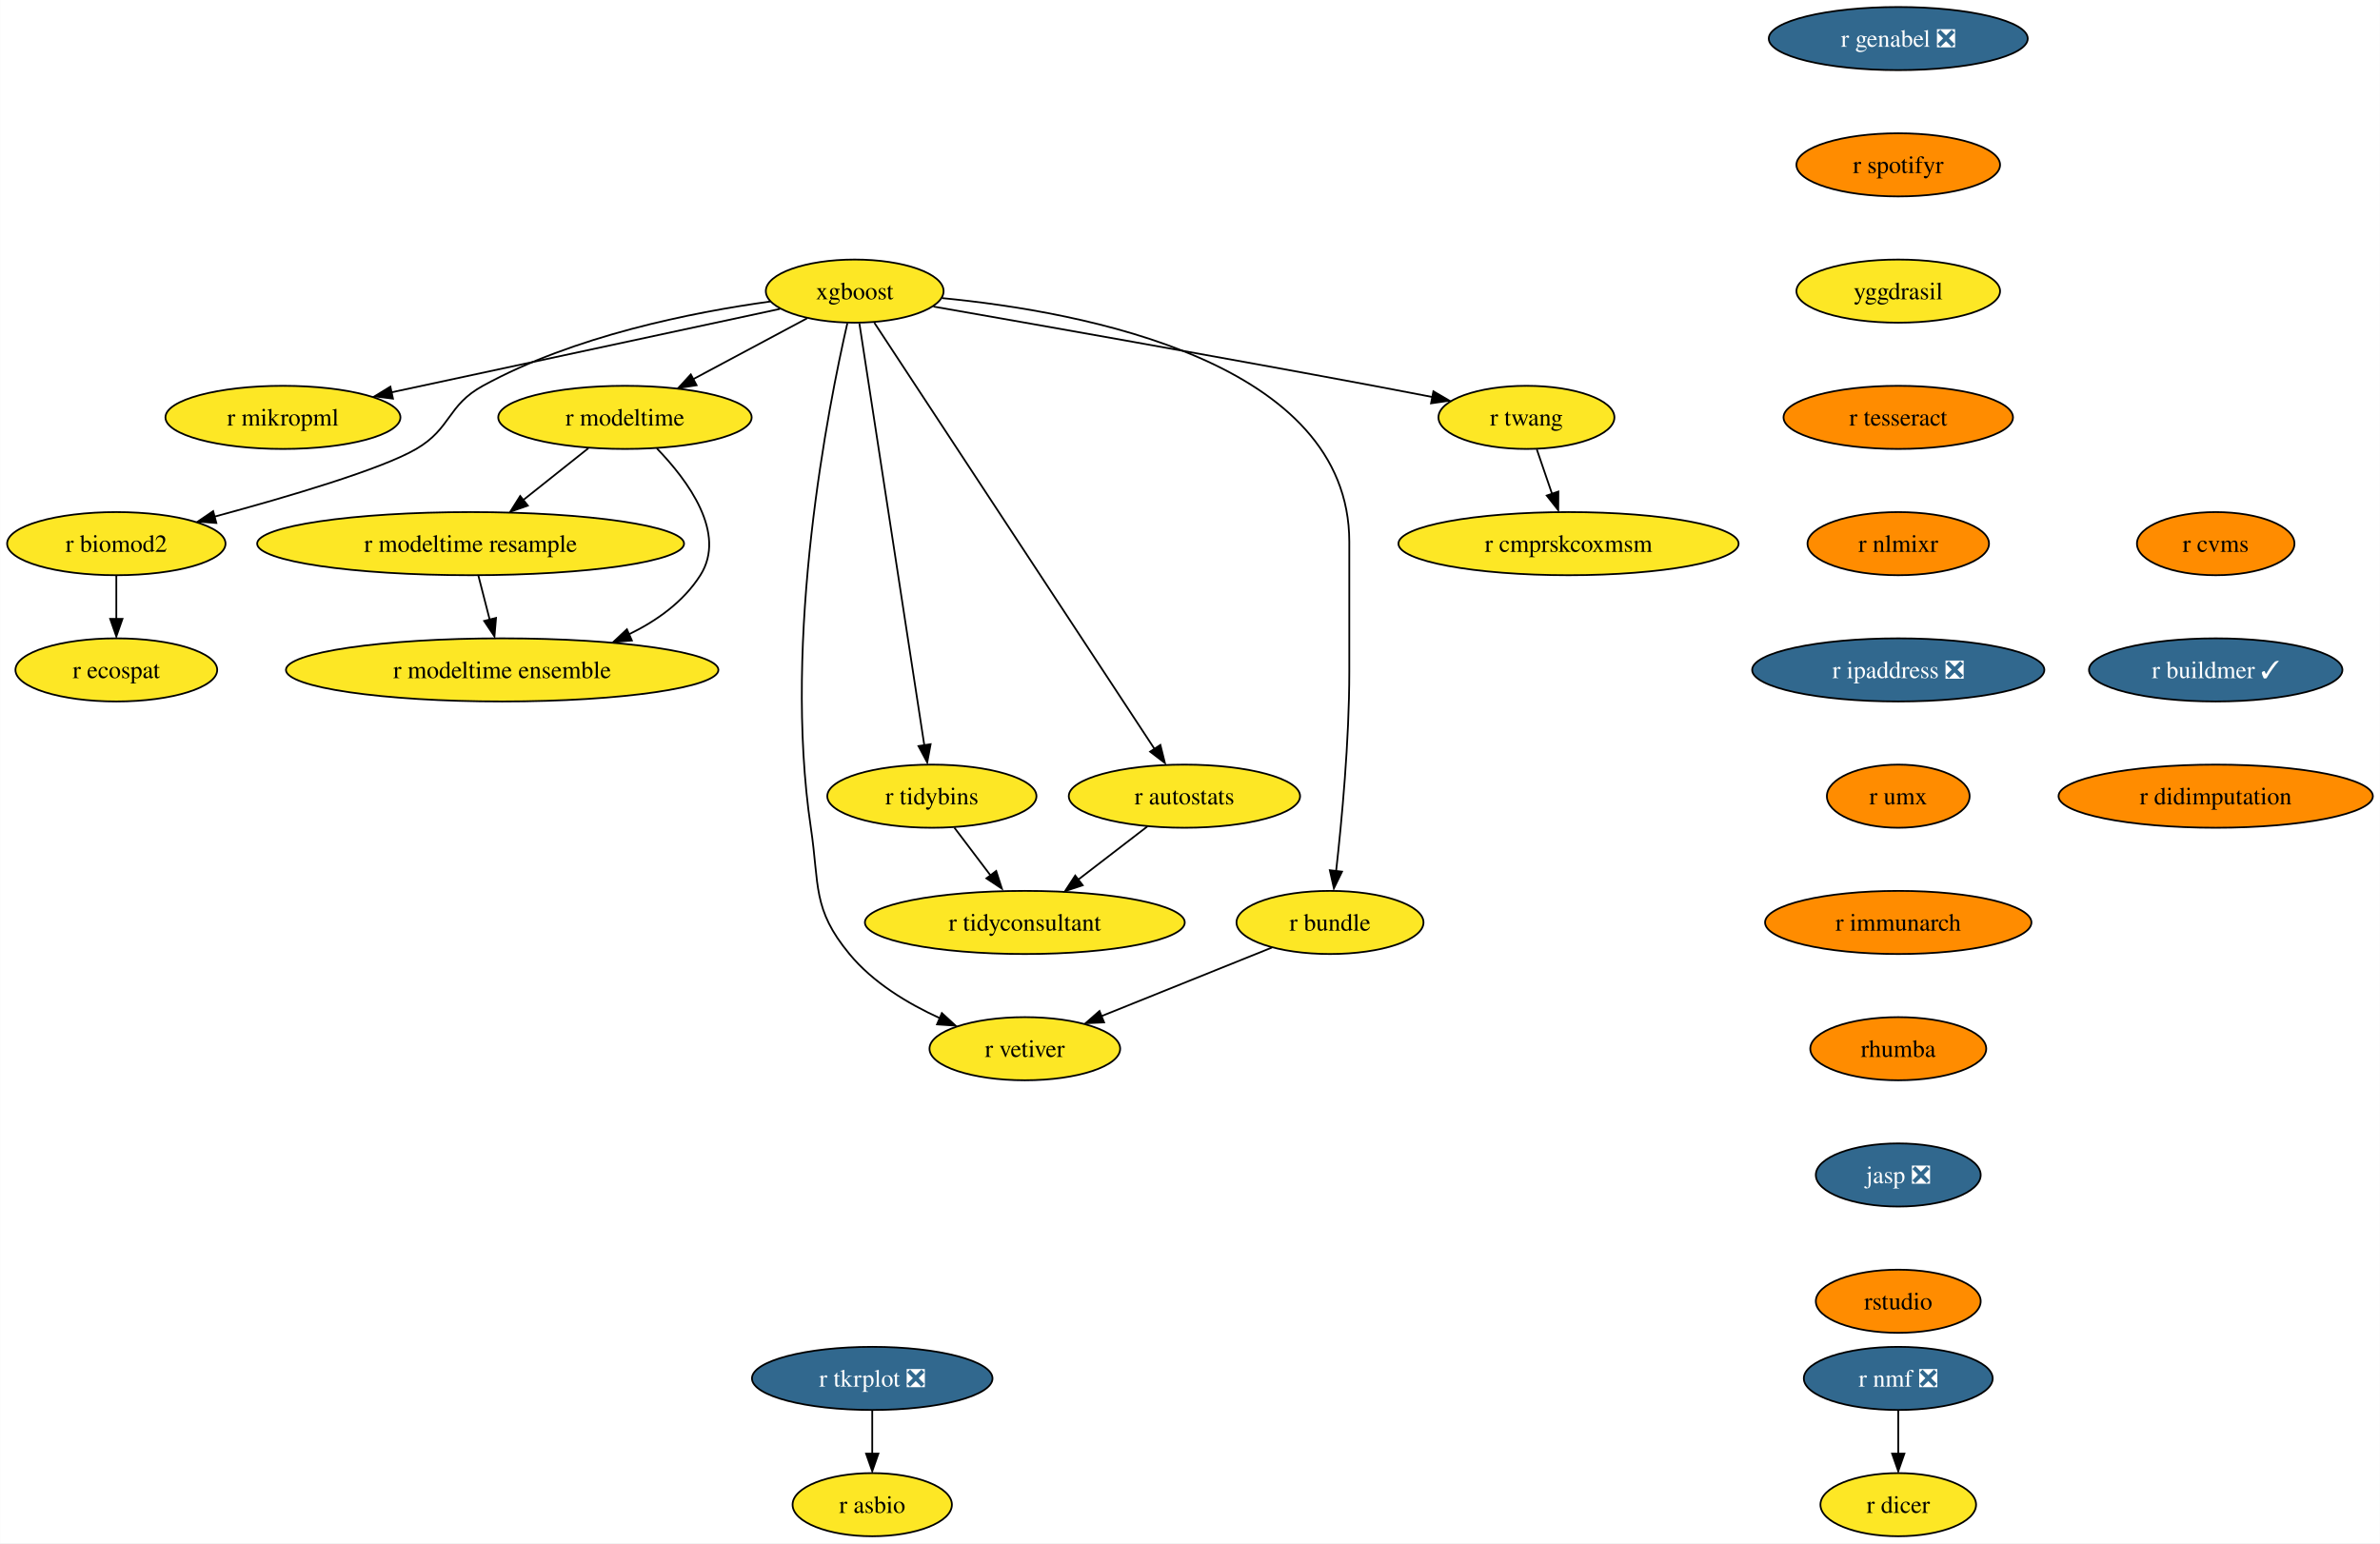
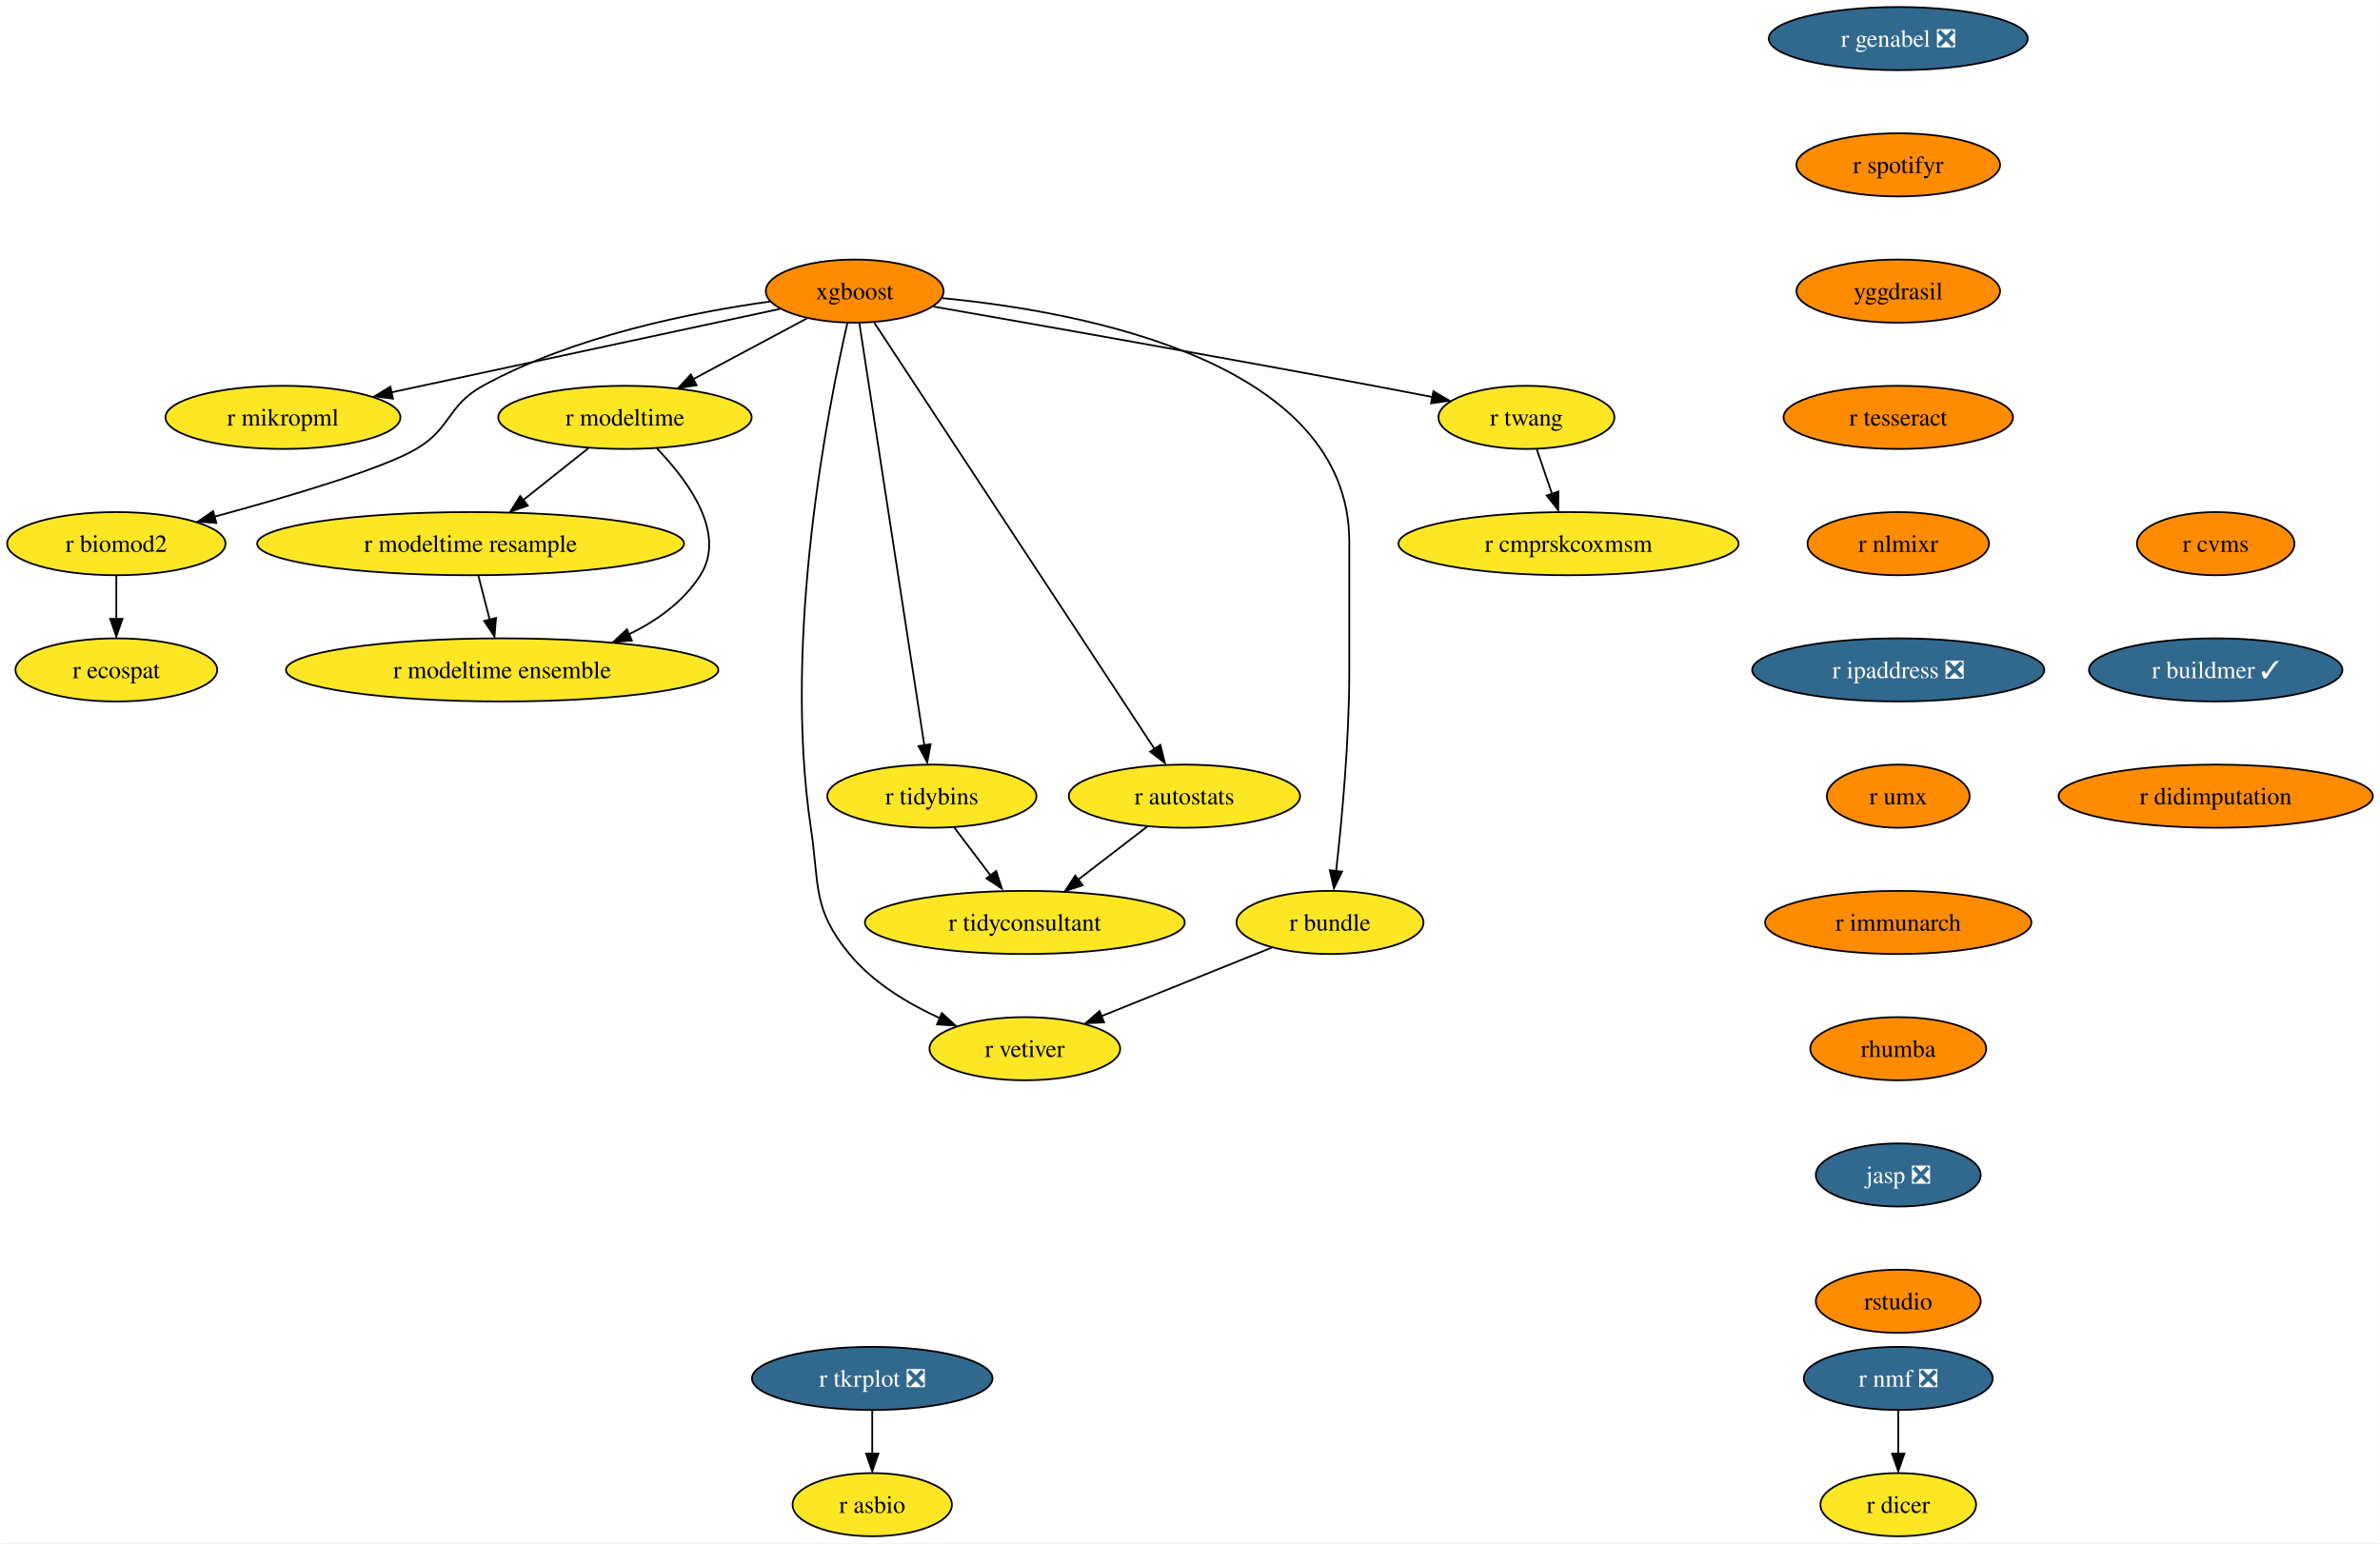
<svg xmlns="http://www.w3.org/2000/svg" xmlns:xlink="http://www.w3.org/1999/xlink" width="1357pt" height="880pt" viewBox="0.00 0.00 1356.87 880.00">
  <g id="graph0" class="graph" transform="scale(1 1) rotate(0) translate(4 876)">
    <polygon fill="white" stroke="none" points="-4,4 -4,-876 1352.87,-876 1352.87,4 -4,4" />
    <g id="node1" class="node">
      <g id="a_node1">
        <a xlink:href="https://github.com/conda-forge/r-nmf-feedstock/pull/15" xlink:title="r nmf ❎">
          <ellipse fill="#31688e" stroke="black" cx="1078.26" cy="-90" rx="53.84" ry="18" />
          <text text-anchor="middle" x="1078.26" y="-85.33" font-family="Times,serif" font-size="14.00" fill="white">r nmf ❎</text>
        </a>
      </g>
    </g>
    <g id="node2" class="node">
      <g id="a_node2">
        <a xlink:href="https://github.com/conda-forge/r-dicer-feedstock" xlink:title="r dicer">
          <ellipse fill="#fde725" stroke="black" cx="1078.26" cy="-18" rx="44.37" ry="18" />
          <text text-anchor="middle" x="1078.26" y="-13.32" font-family="Times,serif" font-size="14.00">r dicer</text>
        </a>
      </g>
    </g>
    <g id="edge1" class="edge">
      <path fill="none" stroke="black" d="M1078.26,-71.7C1078.26,-64.24 1078.26,-55.32 1078.26,-46.97" />
      <polygon fill="black" stroke="black" points="1081.76,-47.1 1078.26,-37.1 1074.76,-47.1 1081.76,-47.1" />
    </g>
    <g id="node3" class="node">
      <g id="a_node3">
        <a xlink:href="https://github.com/conda-forge/xgboost-feedstock" xlink:title="xgboost">
-           <ellipse fill="#fde725" stroke="black" cx="483.26" cy="-710" rx="50.68" ry="18" />
+           <ellipse fill="#ff8c00" stroke="black" cx="483.26" cy="-710" rx="50.68" ry="18" />
          <text text-anchor="middle" x="483.26" y="-705.33" font-family="Times,serif" font-size="14.00">xgboost</text>
        </a>
      </g>
    </g>
    <g id="node4" class="node">
      <g id="a_node4">
        <a xlink:href="https://github.com/conda-forge/r-mikropml-feedstock" xlink:title="r mikropml">
          <ellipse fill="#fde725" stroke="black" cx="157.26" cy="-638" rx="66.99" ry="18" />
          <text text-anchor="middle" x="157.26" y="-633.33" font-family="Times,serif" font-size="14.00">r mikropml</text>
        </a>
      </g>
    </g>
    <g id="edge2" class="edge">
      <path fill="none" stroke="black" d="M440.64,-699.85C384.07,-687.7 283.8,-666.17 218.96,-652.25" />
      <polygon fill="black" stroke="black" points="219.99,-648.68 209.47,-650 218.52,-655.52 219.99,-648.68" />
    </g>
    <g id="node5" class="node">
      <g id="a_node5">
        <a xlink:href="https://github.com/conda-forge/r-biomod2-feedstock" xlink:title="r biomod2">
          <ellipse fill="#fde725" stroke="black" cx="62.26" cy="-566" rx="62.26" ry="18" />
          <text text-anchor="middle" x="62.26" y="-561.33" font-family="Times,serif" font-size="14.00">r biomod2</text>
        </a>
      </g>
    </g>
    <g id="edge3" class="edge">
      <path fill="none" stroke="black" d="M435.24,-704.09C390.52,-697.92 323.15,-684.46 271.26,-656 250.86,-644.81 253.34,-631.75 233.26,-620 213.53,-608.46 160.05,-592.69 118.1,-581.36" />
      <polygon fill="black" stroke="black" points="119.28,-577.78 108.71,-578.58 117.47,-584.54 119.28,-577.78" />
    </g>
    <g id="node6" class="node">
      <g id="a_node6">
        <a xlink:href="https://github.com/conda-forge/r-modeltime-feedstock" xlink:title="r modeltime">
          <ellipse fill="#fde725" stroke="black" cx="352.26" cy="-638" rx="72.25" ry="18" />
          <text text-anchor="middle" x="352.26" y="-633.33" font-family="Times,serif" font-size="14.00">r modeltime</text>
        </a>
      </g>
    </g>
    <g id="edge4" class="edge">
      <path fill="none" stroke="black" d="M456.11,-694.5C437.35,-684.47 412.11,-670.98 391.2,-659.81" />
      <polygon fill="black" stroke="black" points="393.11,-656.33 382.64,-654.7 389.81,-662.5 393.11,-656.33" />
    </g>
    <g id="node7" class="node">
      <g id="a_node7">
        <a xlink:href="https://github.com/conda-forge/r-vetiver-feedstock" xlink:title="r vetiver">
          <ellipse fill="#fde725" stroke="black" cx="580.26" cy="-278" rx="54.36" ry="18" />
          <text text-anchor="middle" x="580.26" y="-273.32" font-family="Times,serif" font-size="14.00">r vetiver</text>
        </a>
      </g>
    </g>
    <g id="edge5" class="edge">
      <path fill="none" stroke="black" d="M479.07,-691.71C468.38,-645.05 442.01,-512.77 458.26,-404 463.2,-370.91 458.96,-357.81 480.26,-332 493.66,-315.76 513.36,-303.83 531.74,-295.45" />
      <polygon fill="black" stroke="black" points="532.96,-298.31 540.77,-291.15 530.2,-291.87 532.96,-298.31" />
    </g>
    <g id="node8" class="node">
      <g id="a_node8">
        <a xlink:href="https://github.com/conda-forge/r-tidybins-feedstock" xlink:title="r tidybins">
          <ellipse fill="#fde725" stroke="black" cx="527.26" cy="-422" rx="59.63" ry="18" />
          <text text-anchor="middle" x="527.26" y="-417.32" font-family="Times,serif" font-size="14.00">r tidybins</text>
        </a>
      </g>
    </g>
    <g id="edge6" class="edge">
      <path fill="none" stroke="black" d="M485.94,-691.54C493.32,-643.56 513.97,-509.39 522.97,-450.88" />
      <polygon fill="black" stroke="black" points="526.54,-451.65 524.61,-441.23 519.63,-450.58 526.54,-451.65" />
    </g>
    <g id="node9" class="node">
      <g id="a_node9">
        <a xlink:href="https://github.com/conda-forge/r-autostats-feedstock" xlink:title="r autostats">
          <ellipse fill="#fde725" stroke="black" cx="671.26" cy="-422" rx="65.94" ry="18" />
          <text text-anchor="middle" x="671.26" y="-417.32" font-family="Times,serif" font-size="14.00">r autostats</text>
        </a>
      </g>
    </g>
    <g id="edge7" class="edge">
      <path fill="none" stroke="black" d="M494.45,-691.97C526.06,-643.88 616.14,-506.85 654.08,-449.13" />
      <polygon fill="black" stroke="black" points="657.55,-451.22 660.12,-440.94 651.7,-447.38 657.55,-451.22" />
    </g>
    <g id="node10" class="node">
      <g id="a_node10">
        <a xlink:href="https://github.com/conda-forge/r-bundle-feedstock" xlink:title="r bundle">
          <ellipse fill="#fde725" stroke="black" cx="754.26" cy="-350" rx="53.31" ry="18" />
          <text text-anchor="middle" x="754.26" y="-345.32" font-family="Times,serif" font-size="14.00">r bundle</text>
        </a>
      </g>
    </g>
    <g id="edge8" class="edge">
      <path fill="none" stroke="black" d="M533.02,-706.02C613.98,-698.18 765.26,-669.78 765.26,-567 765.26,-567 765.26,-567 765.26,-493 765.26,-453.45 760.96,-407.88 757.74,-379.26" />
      <polygon fill="black" stroke="black" points="761.11,-378.98 756.48,-369.45 754.16,-379.79 761.11,-378.98" />
    </g>
    <g id="node11" class="node">
      <g id="a_node11">
        <a xlink:href="https://github.com/conda-forge/r-twang-feedstock" xlink:title="r twang">
          <ellipse fill="#fde725" stroke="black" cx="866.26" cy="-638" rx="50.16" ry="18" />
          <text text-anchor="middle" x="866.26" y="-633.33" font-family="Times,serif" font-size="14.00">r twang</text>
        </a>
      </g>
    </g>
    <g id="edge9" class="edge">
      <path fill="none" stroke="black" d="M528.18,-701.18C586.21,-691.03 690.35,-672.64 779.26,-656 790.03,-653.98 801.55,-651.77 812.56,-649.63" />
      <polygon fill="black" stroke="black" points="813.21,-652.87 822.36,-647.52 811.87,-646 813.21,-652.87" />
    </g>
    <g id="node12" class="node">
      <g id="a_node12">
        <a xlink:href="https://github.com/conda-forge/r-ecospat-feedstock" xlink:title="r ecospat">
          <ellipse fill="#fde725" stroke="black" cx="62.26" cy="-494" rx="57.52" ry="18" />
          <text text-anchor="middle" x="62.26" y="-489.32" font-family="Times,serif" font-size="14.00">r ecospat</text>
        </a>
      </g>
    </g>
    <g id="edge10" class="edge">
      <path fill="none" stroke="black" d="M62.26,-547.7C62.26,-540.24 62.26,-531.32 62.26,-522.97" />
      <polygon fill="black" stroke="black" points="65.76,-523.1 62.26,-513.1 58.76,-523.1 65.76,-523.1" />
    </g>
    <g id="node13" class="node">
      <g id="a_node13">
        <a xlink:href="https://github.com/conda-forge/r-modeltime.resample-feedstock" xlink:title="r modeltime resample">
          <ellipse fill="#fde725" stroke="black" cx="264.26" cy="-566" rx="121.71" ry="18" />
          <text text-anchor="middle" x="264.26" y="-561.33" font-family="Times,serif" font-size="14.00">r modeltime resample</text>
        </a>
      </g>
    </g>
    <g id="edge11" class="edge">
      <path fill="none" stroke="black" d="M331.4,-620.41C320.36,-611.63 306.6,-600.68 294.41,-590.99" />
      <polygon fill="black" stroke="black" points="296.89,-587.69 286.88,-584.2 292.53,-593.17 296.89,-587.69" />
    </g>
    <g id="node14" class="node">
      <g id="a_node14">
        <a xlink:href="https://github.com/conda-forge/r-modeltime.ensemble-feedstock" xlink:title="r modeltime ensemble">
          <ellipse fill="#fde725" stroke="black" cx="282.26" cy="-494" rx="123.29" ry="18" />
          <text text-anchor="middle" x="282.26" y="-489.32" font-family="Times,serif" font-size="14.00">r modeltime ensemble</text>
        </a>
      </g>
    </g>
    <g id="edge12" class="edge">
      <path fill="none" stroke="black" d="M370.45,-620.32C388.19,-601.96 410.44,-571.9 395.26,-548 385.64,-532.87 370.43,-521.98 354.25,-514.17" />
      <polygon fill="black" stroke="black" points="356.21,-510.77 345.65,-509.92 353.38,-517.17 356.21,-510.77" />
    </g>
    <g id="node15" class="node">
      <g id="a_node15">
        <a xlink:href="https://github.com/conda-forge/r-tidyconsultant-feedstock" xlink:title="r tidyconsultant">
          <ellipse fill="#fde725" stroke="black" cx="580.26" cy="-350" rx="91.19" ry="18" />
          <text text-anchor="middle" x="580.26" y="-345.32" font-family="Times,serif" font-size="14.00">r tidyconsultant</text>
        </a>
      </g>
    </g>
    <g id="edge13" class="edge">
      <path fill="none" stroke="black" d="M540.09,-404.05C546.24,-395.92 553.76,-386 560.61,-376.94" />
      <polygon fill="black" stroke="black" points="563.93,-379.36 567.18,-369.28 558.35,-375.14 563.93,-379.36" />
    </g>
    <g id="edge14" class="edge">
      <path fill="none" stroke="black" d="M650.15,-404.76C638.46,-395.77 623.72,-384.44 610.8,-374.49" />
      <polygon fill="black" stroke="black" points="613.26,-371.2 603.2,-367.88 608.99,-376.75 613.26,-371.2" />
    </g>
    <g id="edge15" class="edge">
      <path fill="none" stroke="black" d="M721.12,-335.67C693.48,-324.55 653.88,-308.62 623.71,-296.48" />
      <polygon fill="black" stroke="black" points="625.45,-293.01 614.86,-292.52 622.83,-299.5 625.45,-293.01" />
    </g>
    <g id="node16" class="node">
      <g id="a_node16">
        <a xlink:href="https://github.com/conda-forge/r-cmprskcoxmsm-feedstock" xlink:title="r cmprskcoxmsm">
          <ellipse fill="#fde725" stroke="black" cx="890.26" cy="-566" rx="96.98" ry="18" />
          <text text-anchor="middle" x="890.26" y="-561.33" font-family="Times,serif" font-size="14.00">r cmprskcoxmsm</text>
        </a>
      </g>
    </g>
    <g id="edge16" class="edge">
      <path fill="none" stroke="black" d="M872.19,-619.7C874.8,-612.07 877.94,-602.92 880.86,-594.4" />
      <polygon fill="black" stroke="black" points="884.46,-595.7 884.39,-585.1 877.84,-593.43 884.46,-595.7" />
    </g>
    <g id="edge27" class="edge">
      <path fill="none" stroke="black" d="M268.71,-547.7C270.65,-540.15 272.97,-531.12 275.14,-522.68" />
      <polygon fill="black" stroke="black" points="278.76,-523.66 277.86,-513.1 271.98,-521.92 278.76,-523.66" />
    </g>
    <g id="node17" class="node">
      <g id="a_node17">
        <a xlink:href="https://github.com/conda-forge/r-genabel-feedstock/pull/9" xlink:title="r genabel ❎">
          <ellipse fill="#31688e" stroke="black" cx="1078.26" cy="-854" rx="73.83" ry="18" />
          <text text-anchor="middle" x="1078.26" y="-849.33" font-family="Times,serif" font-size="14.00" fill="white">r genabel ❎</text>
        </a>
      </g>
    </g>
    <g id="node18" class="node">
      <g id="a_node18">
        <a xlink:href="https://github.com/conda-forge/r-spotifyr-feedstock" xlink:title="r spotifyr">
          <ellipse fill="#ff8c00" stroke="black" cx="1078.26" cy="-782" rx="58.05" ry="18" />
          <text text-anchor="middle" x="1078.26" y="-777.33" font-family="Times,serif" font-size="14.00">r spotifyr</text>
        </a>
      </g>
    </g>
    <g id="node19" class="node">
      <g id="a_node19">
        <a xlink:href="https://github.com/conda-forge/yggdrasil-feedstock" xlink:title="yggdrasil">
-           <ellipse fill="#fde725" stroke="black" cx="1078.26" cy="-710" rx="58.05" ry="18" />
+           <ellipse fill="#ff8c00" stroke="black" cx="1078.26" cy="-710" rx="58.05" ry="18" />
          <text text-anchor="middle" x="1078.26" y="-705.33" font-family="Times,serif" font-size="14.00">yggdrasil</text>
        </a>
      </g>
    </g>
    <g id="node22" class="node">
      <g id="a_node22">
        <a xlink:href="https://github.com/conda-forge/r-tesseract-feedstock" xlink:title="r tesseract">
          <ellipse fill="#ff8c00" stroke="black" cx="1078.26" cy="-638" rx="65.41" ry="18" />
          <text text-anchor="middle" x="1078.26" y="-633.33" font-family="Times,serif" font-size="14.00">r tesseract</text>
        </a>
      </g>
    </g>
    <g id="node20" class="node">
      <g id="a_node20">
        <a xlink:href="https://github.com/conda-forge/r-tkrplot-feedstock/pull/9" xlink:title="r tkrplot ❎">
          <ellipse fill="#31688e" stroke="black" cx="493.26" cy="-90" rx="68.57" ry="18" />
          <text text-anchor="middle" x="493.26" y="-85.33" font-family="Times,serif" font-size="14.00" fill="white">r tkrplot ❎</text>
        </a>
      </g>
    </g>
    <g id="node21" class="node">
      <g id="a_node21">
        <a xlink:href="https://github.com/conda-forge/r-asbio-feedstock" xlink:title="r asbio">
          <ellipse fill="#fde725" stroke="black" cx="493.26" cy="-18" rx="45.42" ry="18" />
          <text text-anchor="middle" x="493.26" y="-13.32" font-family="Times,serif" font-size="14.00">r asbio</text>
        </a>
      </g>
    </g>
    <g id="edge19" class="edge">
      <path fill="none" stroke="black" d="M493.26,-71.7C493.26,-64.24 493.26,-55.32 493.26,-46.97" />
      <polygon fill="black" stroke="black" points="496.76,-47.1 493.26,-37.1 489.76,-47.1 496.76,-47.1" />
    </g>
    <g id="node23" class="node">
      <g id="a_node23">
        <a xlink:href="https://github.com/conda-forge/r-nlmixr-feedstock" xlink:title="r nlmixr">
          <ellipse fill="#ff8c00" stroke="black" cx="1078.26" cy="-566" rx="51.74" ry="18" />
          <text text-anchor="middle" x="1078.26" y="-561.33" font-family="Times,serif" font-size="14.00">r nlmixr</text>
        </a>
      </g>
    </g>
    <g id="node24" class="node">
      <g id="a_node24">
        <a xlink:href="https://github.com/conda-forge/r-ipaddress-feedstock/pull/15" xlink:title="r ipaddress ❎">
          <ellipse fill="#31688e" stroke="black" cx="1078.26" cy="-494" rx="83.3" ry="18" />
          <text text-anchor="middle" x="1078.26" y="-489.32" font-family="Times,serif" font-size="14.00" fill="white">r ipaddress ❎</text>
        </a>
      </g>
    </g>
    <g id="node25" class="node">
      <g id="a_node25">
        <a xlink:href="https://github.com/conda-forge/r-umx-feedstock" xlink:title="r umx">
          <ellipse fill="#ff8c00" stroke="black" cx="1078.26" cy="-422" rx="40.69" ry="18" />
          <text text-anchor="middle" x="1078.26" y="-417.32" font-family="Times,serif" font-size="14.00">r umx</text>
        </a>
      </g>
    </g>
    <g id="node26" class="node">
      <g id="a_node26">
        <a xlink:href="https://github.com/conda-forge/r-immunarch-feedstock" xlink:title="r immunarch">
          <ellipse fill="#ff8c00" stroke="black" cx="1078.26" cy="-350" rx="75.94" ry="18" />
          <text text-anchor="middle" x="1078.26" y="-345.32" font-family="Times,serif" font-size="14.00">r immunarch</text>
        </a>
      </g>
    </g>
    <g id="node27" class="node">
      <g id="a_node27">
        <a xlink:href="https://github.com/conda-forge/rhumba-feedstock" xlink:title="rhumba">
          <ellipse fill="#ff8c00" stroke="black" cx="1078.26" cy="-278" rx="50.16" ry="18" />
          <text text-anchor="middle" x="1078.26" y="-273.32" font-family="Times,serif" font-size="14.00">rhumba</text>
        </a>
      </g>
    </g>
    <g id="node28" class="node">
      <g id="a_node28">
        <a xlink:href="https://github.com/conda-forge/jasp-feedstock/pull/22" xlink:title="jasp ❎">
          <ellipse fill="#31688e" stroke="black" cx="1078.26" cy="-206" rx="47" ry="18" />
          <text text-anchor="middle" x="1078.26" y="-201.33" font-family="Times,serif" font-size="14.00" fill="white">jasp ❎</text>
        </a>
      </g>
    </g>
    <g id="node29" class="node">
      <g id="a_node29">
        <a xlink:href="https://github.com/conda-forge/rstudio-feedstock" xlink:title="rstudio">
          <ellipse fill="#ff8c00" stroke="black" cx="1078.26" cy="-134" rx="47" ry="18" />
          <text text-anchor="middle" x="1078.26" y="-129.32" font-family="Times,serif" font-size="14.00">rstudio</text>
        </a>
      </g>
    </g>
    <g id="node30" class="node">
      <g id="a_node30">
        <a xlink:href="https://github.com/conda-forge/r-cvms-feedstock" xlink:title="r cvms">
          <ellipse fill="#ff8c00" stroke="black" cx="1259.26" cy="-566" rx="44.9" ry="18" />
          <text text-anchor="middle" x="1259.26" y="-561.33" font-family="Times,serif" font-size="14.00">r cvms</text>
        </a>
      </g>
    </g>
    <g id="node31" class="node">
      <g id="a_node31">
        <a xlink:href="https://github.com/conda-forge/r-buildmer-feedstock/pull/2" xlink:title="r buildmer ✓">
          <ellipse fill="#31688e" stroke="black" cx="1259.26" cy="-494" rx="72.25" ry="18" />
          <text text-anchor="middle" x="1259.26" y="-489.32" font-family="Times,serif" font-size="14.00" fill="white">r buildmer ✓</text>
        </a>
      </g>
    </g>
    <g id="node32" class="node">
      <g id="a_node32">
        <a xlink:href="https://github.com/conda-forge/r-didimputation-feedstock" xlink:title="r didimputation">
          <ellipse fill="#ff8c00" stroke="black" cx="1259.26" cy="-422" rx="89.61" ry="18" />
          <text text-anchor="middle" x="1259.26" y="-417.32" font-family="Times,serif" font-size="14.00">r didimputation</text>
        </a>
      </g>
    </g>
  </g>
</svg>
